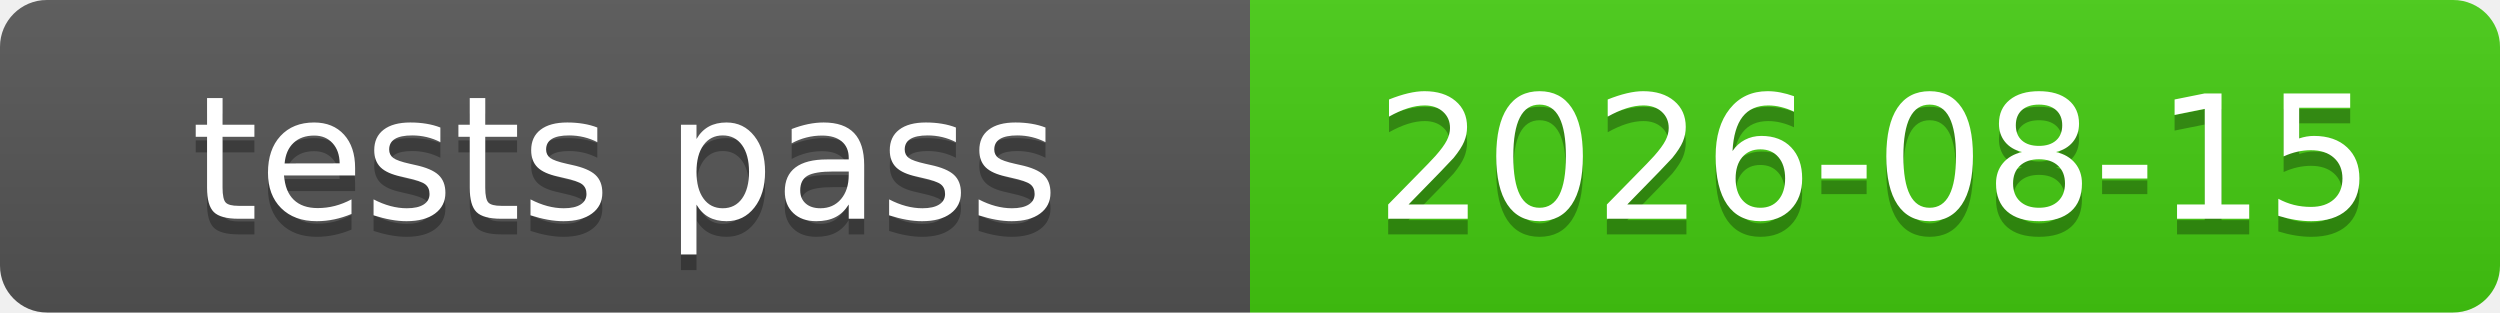
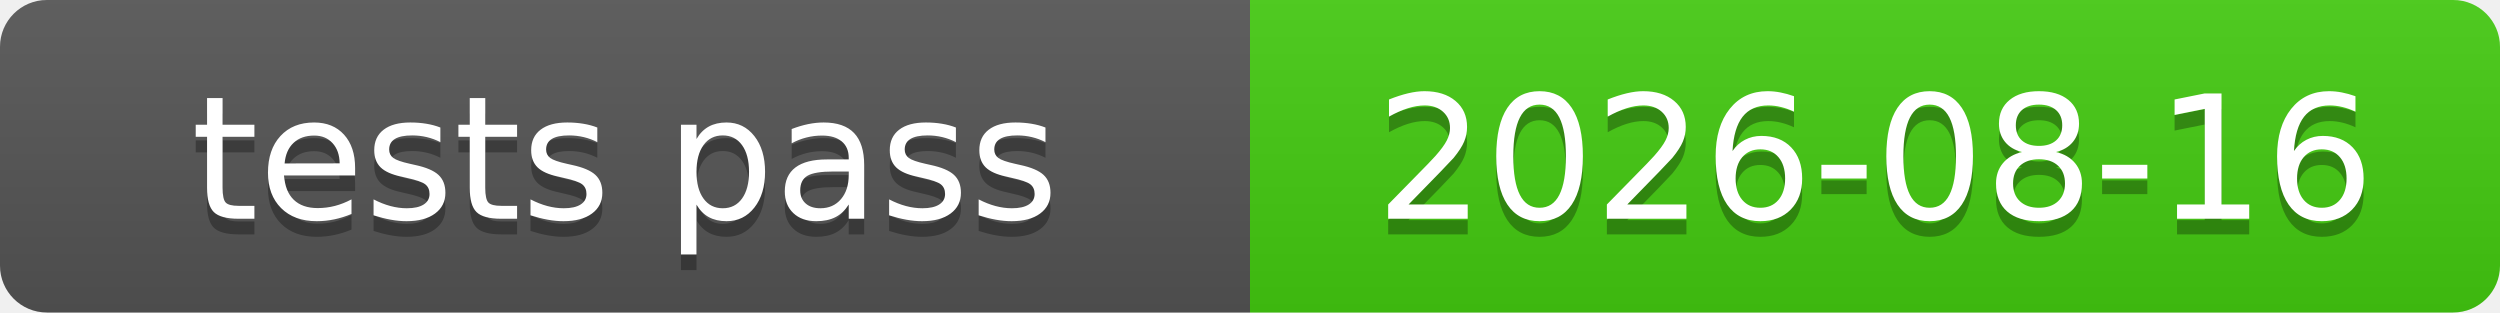
<svg xmlns="http://www.w3.org/2000/svg" xmlns:xlink="http://www.w3.org/1999/xlink" width="160" height="20" role="img">
-   <a target="_blank" xlink:href="https://github.com/symbolic-labs-pub/freedom-that-lasts/commit/4114b5c3d403c3c5b7357c600fc43b4994e3595e">
+   <a target="_blank" xlink:href="https://github.com/symbolic-labs-pub/freedom-that-lasts/commit/3010beff21e73906a23d4787cf2420685cdb434d">
    <linearGradient id="s" x2="0" y2="100%">
      <stop offset="0" stop-color="#bbb" stop-opacity=".1" />
      <stop offset="1" stop-opacity=".1" />
    </linearGradient>
    <clipPath id="r">
      <rect width="160" height="20" rx="3" fill="#fff" />
    </clipPath>
    <g clip-path="url(#r)">
      <rect width="80" height="20" fill="#555" />
      <rect x="80" width="80" height="20" fill="#4c1" />
      <rect width="160" height="20" fill="url(#s)" />
    </g>
    <g fill="#fff" text-anchor="middle" font-family="Verdana,Geneva,DejaVu Sans,sans-serif" text-rendering="geometricPrecision" font-size="110">
      <text aria-hidden="true" x="400.0" y="150" fill="#010101" fill-opacity=".3" transform="scale(.1)" textLength="700">tests pass</text>
      <text x="400.0" y="140" transform="scale(.1)" fill="#fff" textLength="700">tests pass</text>
-       <text aria-hidden="true" x="1200.0" y="150" fill="#010101" fill-opacity=".3" transform="scale(.1)" textLength="700">2026-08-15</text>
-       <text x="1200.0" y="140" transform="scale(.1)" fill="#fff" textLength="700">2026-08-15</text>
+       <text aria-hidden="true" x="1200.0" y="150" fill="#010101" fill-opacity=".3" transform="scale(.1)" textLength="700">2026-08-16</text>
+       <text x="1200.0" y="140" transform="scale(.1)" fill="#fff" textLength="700">2026-08-16</text>
    </g>
  </a>
</svg>
